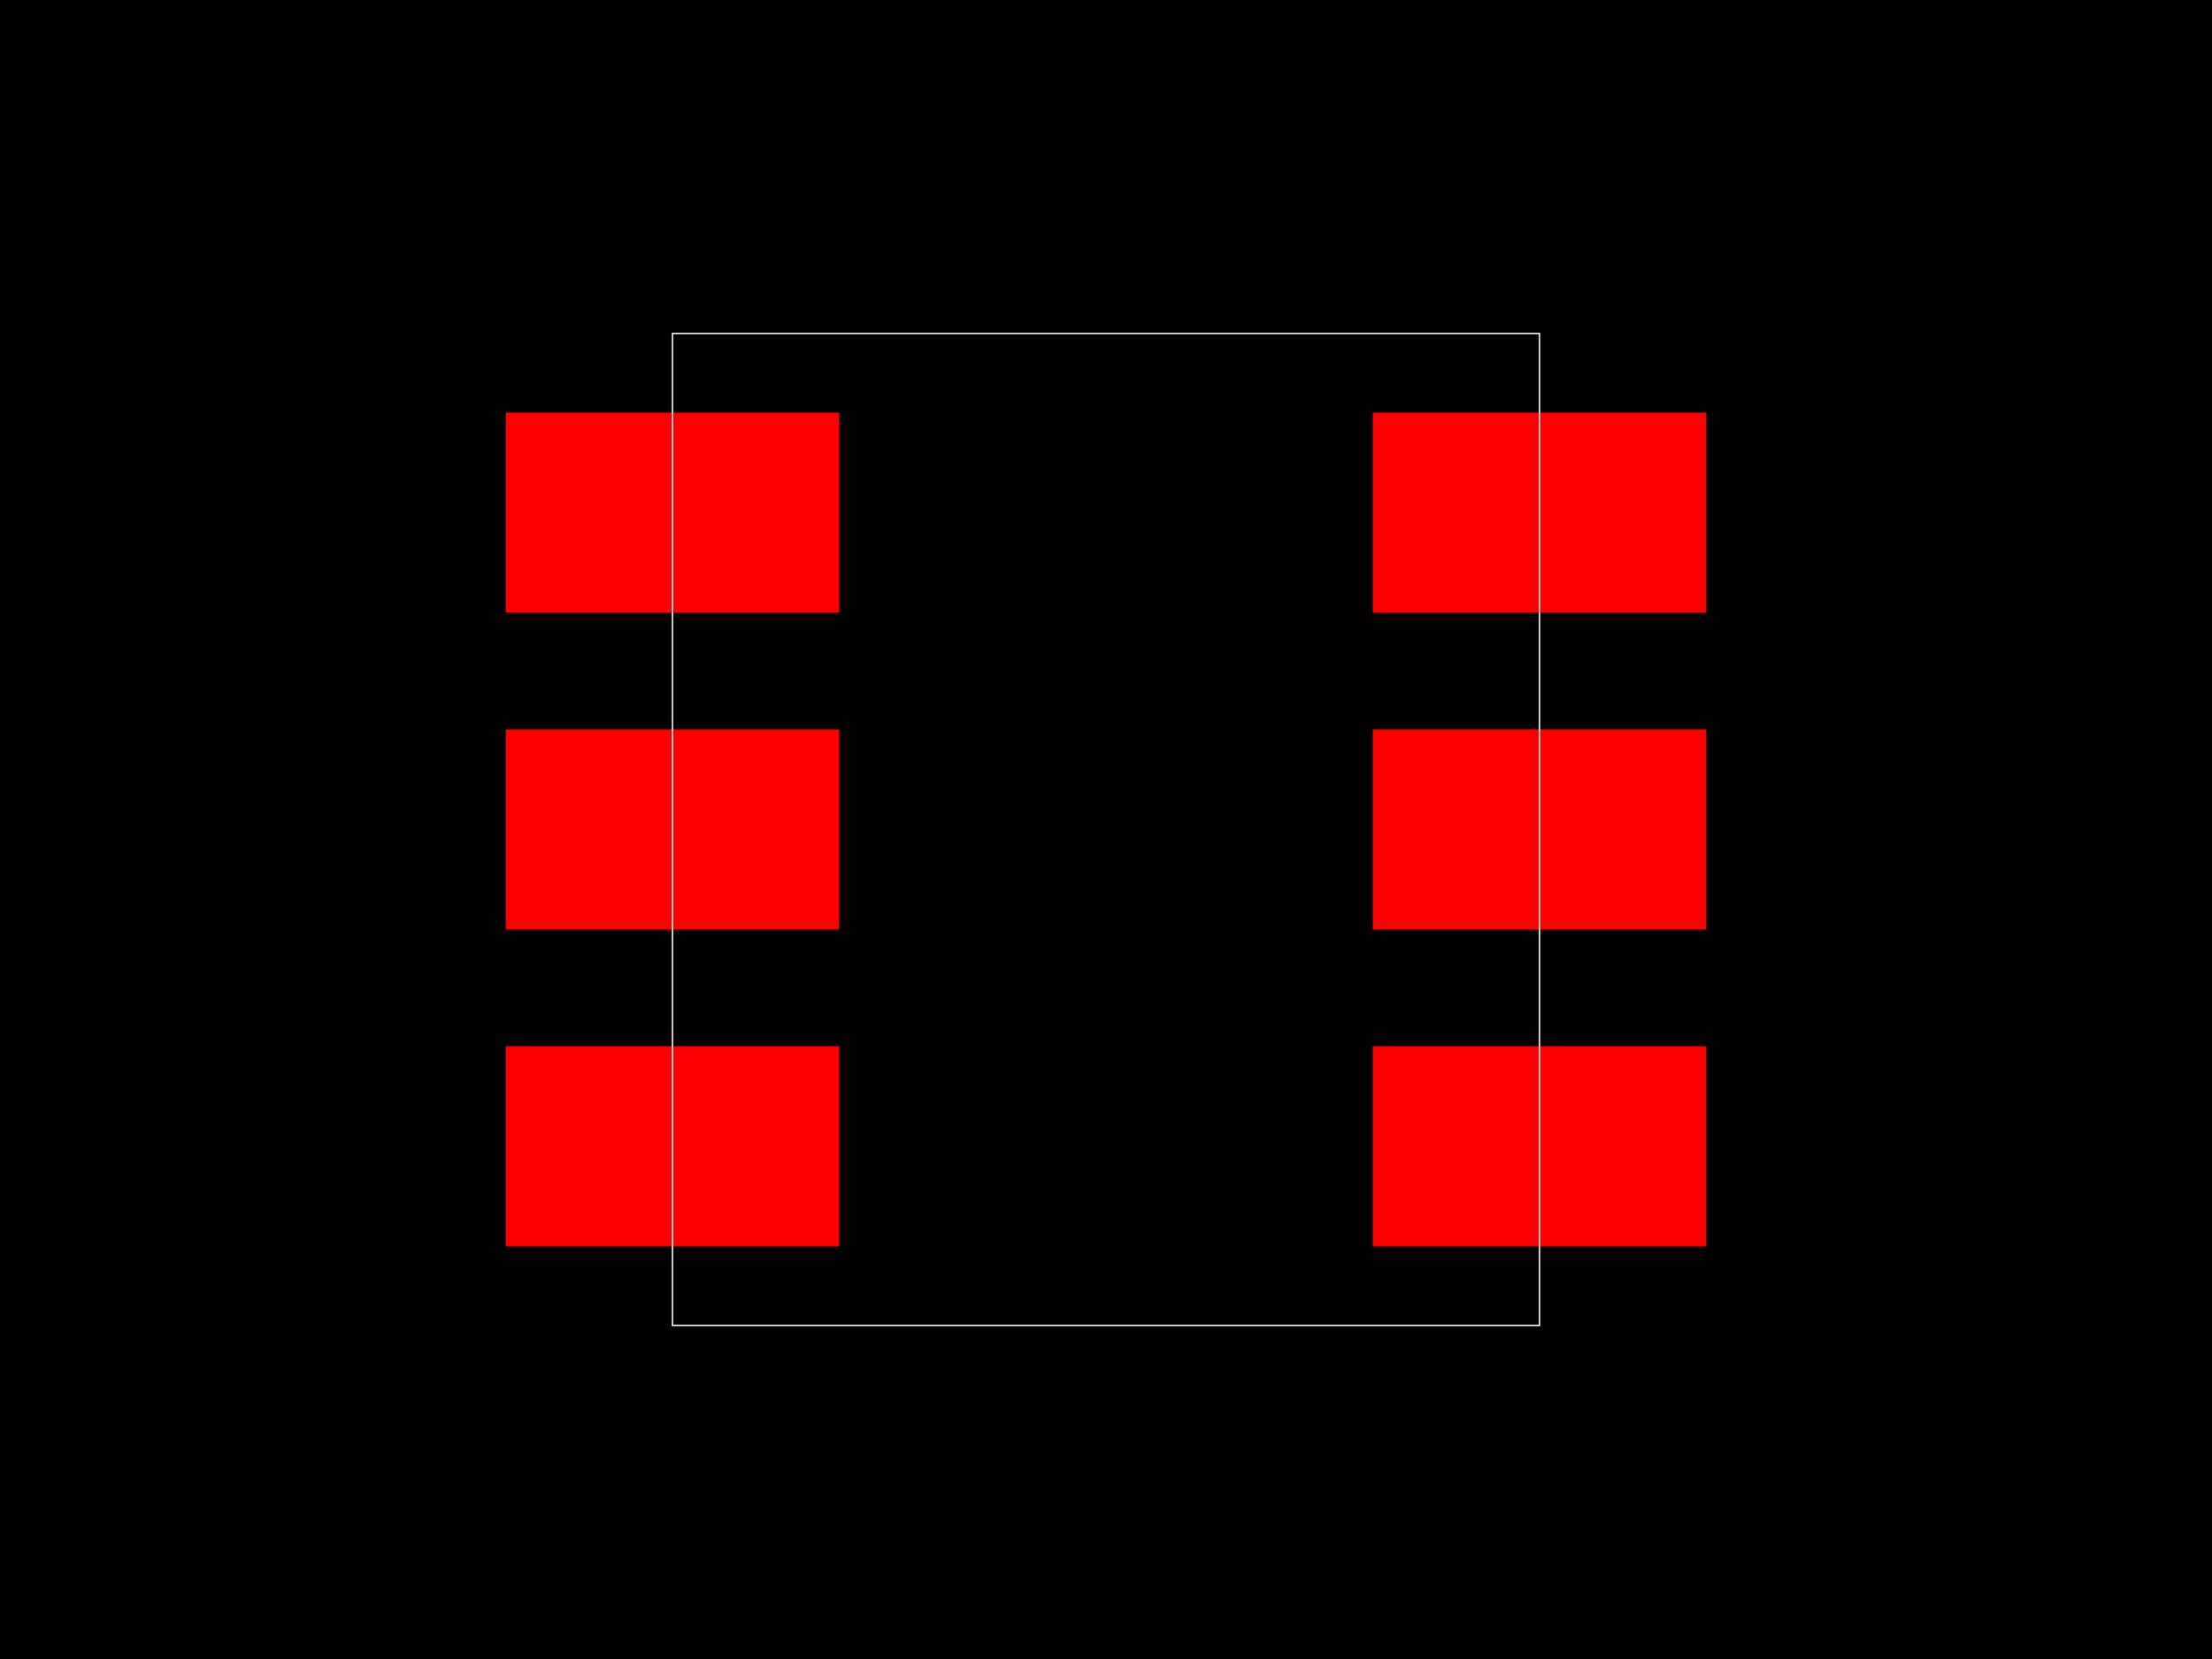
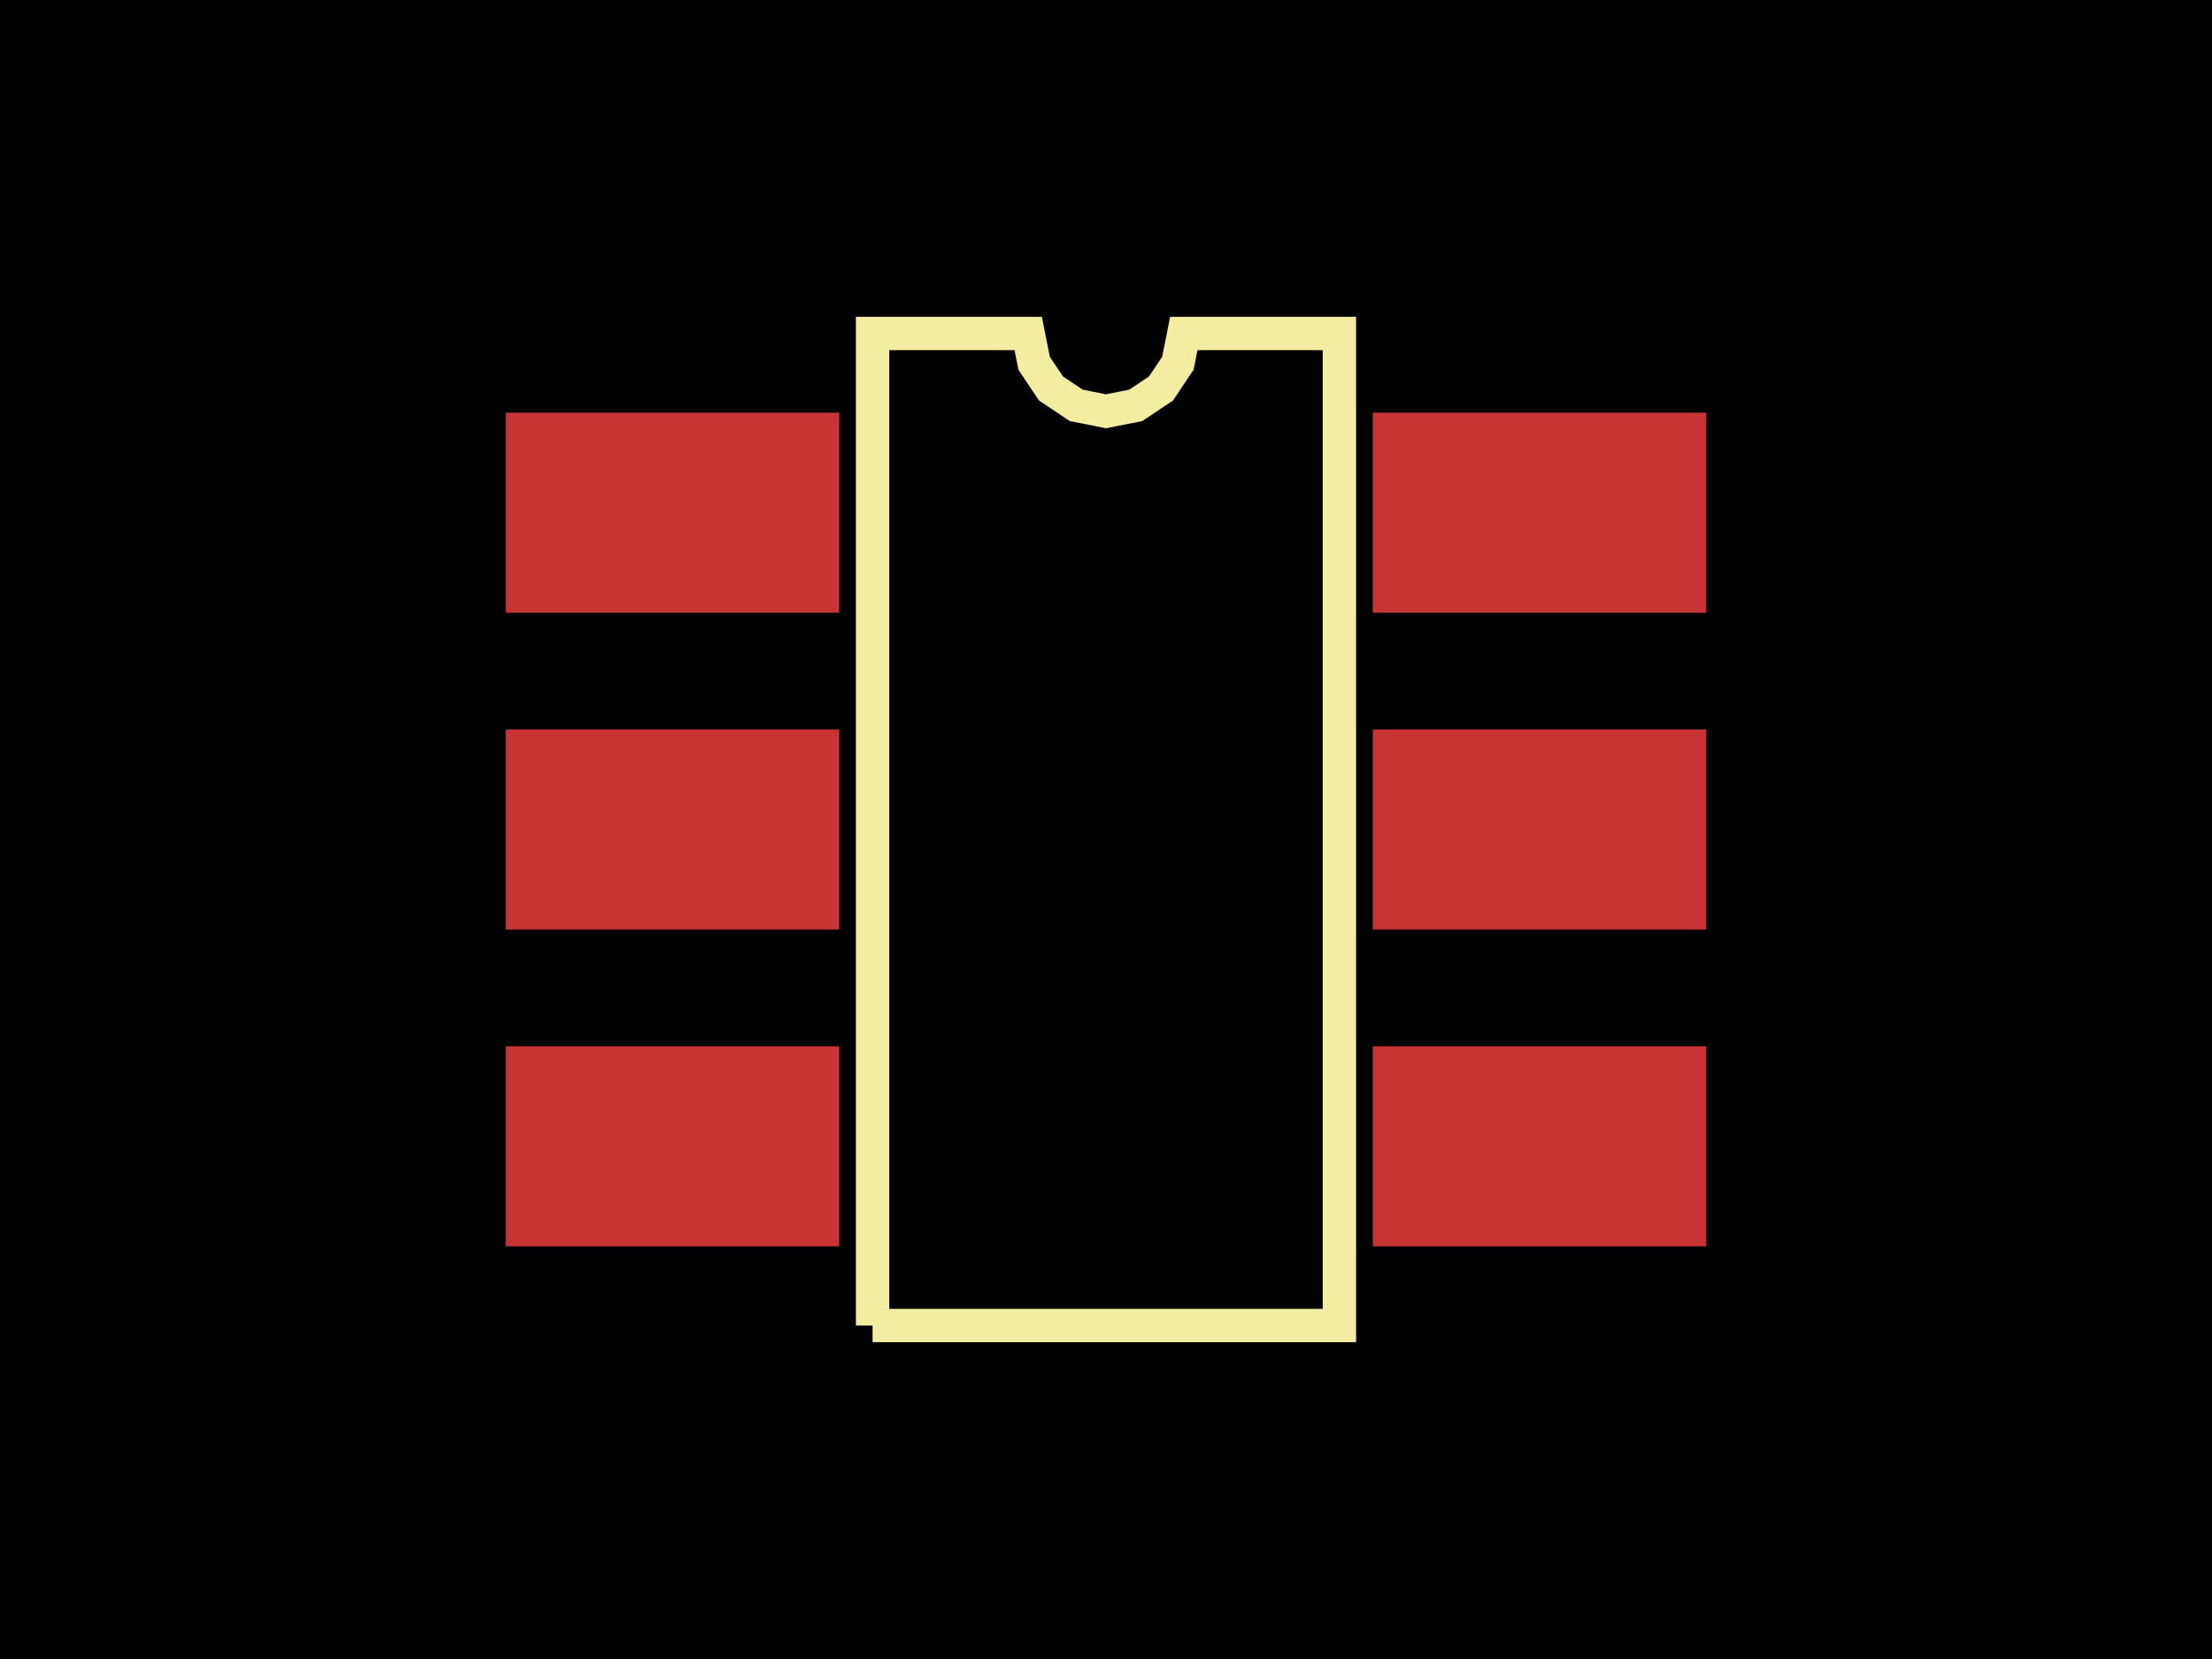
<svg xmlns="http://www.w3.org/2000/svg" width="800" height="600">
  <style>
-         .pcb-board { fill: #000; }
-         .pcb-trace { stroke: #FF0000; stroke-width: 0.3; fill: none; }
-         .pcb-hole { fill: #FF00FF; }
-         .pcb-pad { fill: #FF0000; }
-         .pcb-boundary { fill: none; stroke: #FFFFFF; stroke-width: 0.5; }
-       </style>
+               .pcb-board { fill: #000; }
+               .pcb-trace { stroke: rgb(200, 52, 52); stroke-width: 0.3; fill: none; }
+               .pcb-hole-outer { fill: rgb(200, 52, 52); }
+               .pcb-hole-inner { fill: rgb(255, 38, 226); }
+               .pcb-pad { fill: rgb(200, 52, 52); }
+               .pcb-boundary { fill: none; stroke: #f2eda1; stroke-width: 12.06; }
+             </style>
  <rect class="pcb-board" x="0" y="0" width="800" height="600" />
  <rect class="pcb-pad" x="182.915" y="149.246" width="120.603" height="72.362" />
  <rect class="pcb-pad" x="182.915" y="263.819" width="120.603" height="72.362" />
  <rect class="pcb-pad" x="182.915" y="378.392" width="120.603" height="72.362" />
  <rect class="pcb-pad" x="496.482" y="378.392" width="120.603" height="72.362" />
  <rect class="pcb-pad" x="496.482" y="263.819" width="120.603" height="72.362" />
  <rect class="pcb-pad" x="496.482" y="149.246" width="120.603" height="72.362" />
-   <rect class="pcb-boundary" x="243.216" y="120.603" width="313.568" height="358.794" />
+   <path class="pcb-boundary" d="M 315.578 479.397 L 315.578 120.603 L 371.859 120.603 L 374.001 131.372 L 380.102 140.501 L 389.231 146.602 L 400 148.744 L 410.769 146.602 L 419.898 140.501 L 425.999 131.372 L 428.141 120.603 L 484.422 120.603 L 484.422 479.397 L 315.578 479.397" />
</svg>
